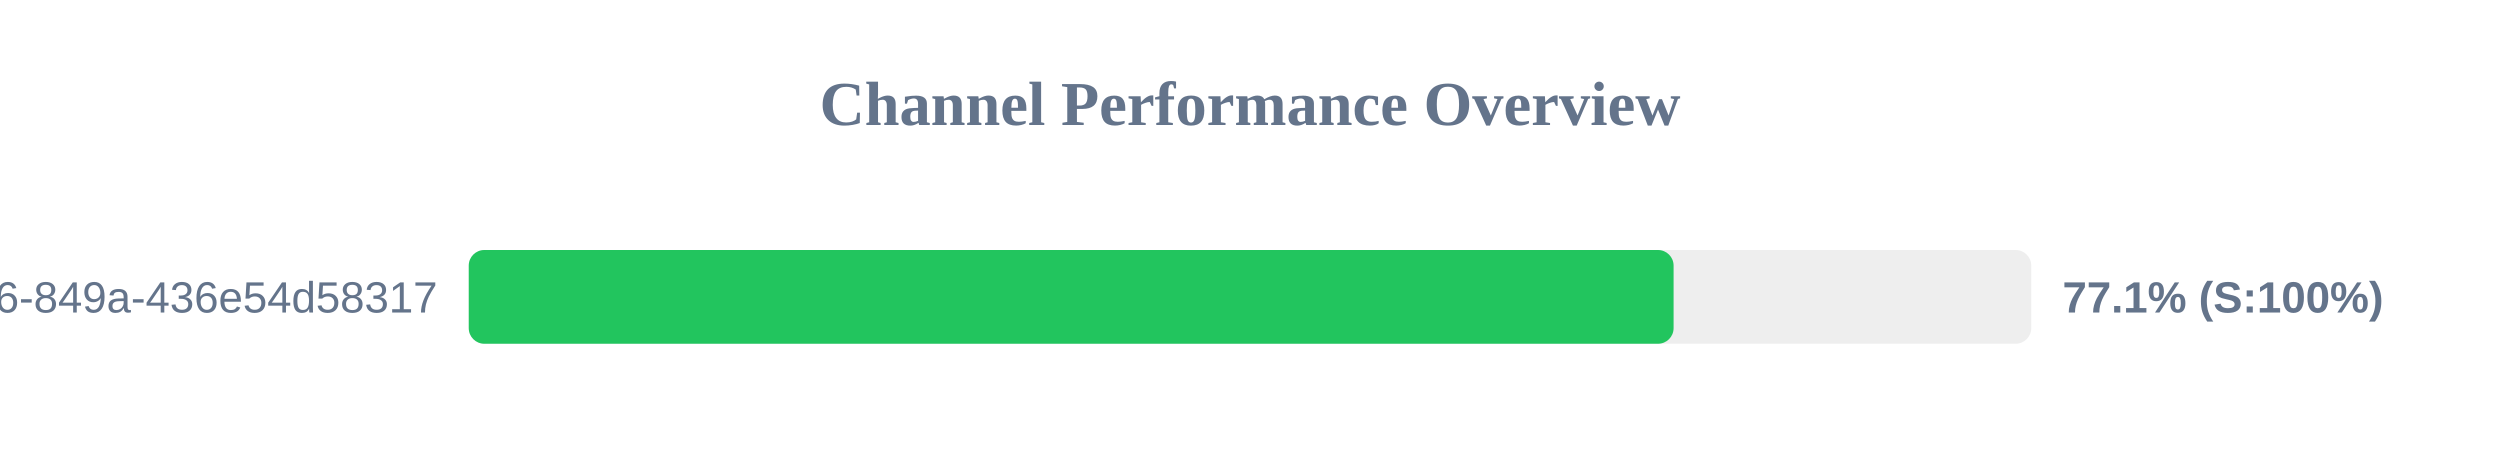
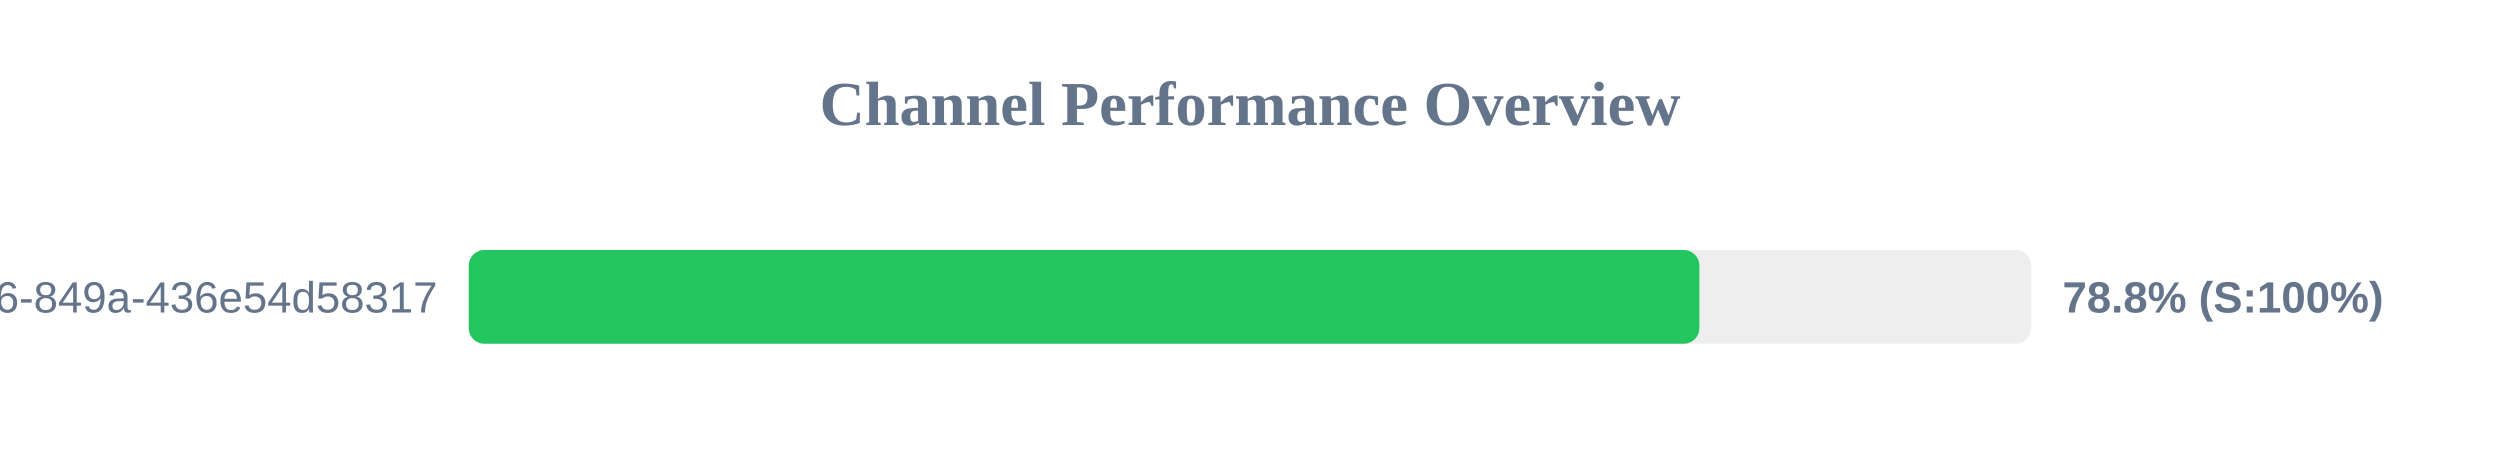
<svg xmlns="http://www.w3.org/2000/svg" width="800" height="150" version="1.1">
  <style>
        .row { font: 14px Arial; fill: #64748b; }
        .score { font: bold 14px Arial; fill: #64748b; }
    </style>
  <text x="400" y="40" text-anchor="middle" font-size="20px" font-weight="bold" fill="#64748b">Channel Performance Overview</text>
  <rect x="150" y="80" width="500" height="30" fill="#eee" rx="5" />
-   <rect x="150" y="80" width="385.55" height="30" fill="#22c55e" rx="5" />
+   <rect x="150" y="80" width="393.8" height="30" fill="#22c55e" rx="5" />
  <text x="140" y="100" text-anchor="end" class="row">?uuid=29fbd51f-03c8-4d76-849a-436e54d58317</text>
-   <text x="660" y="100" text-anchor="start" class="score">77.1% (S:100%)</text>
+   <text x="660" y="100" text-anchor="start" class="score">78.8% (S:100%)</text>
</svg>
